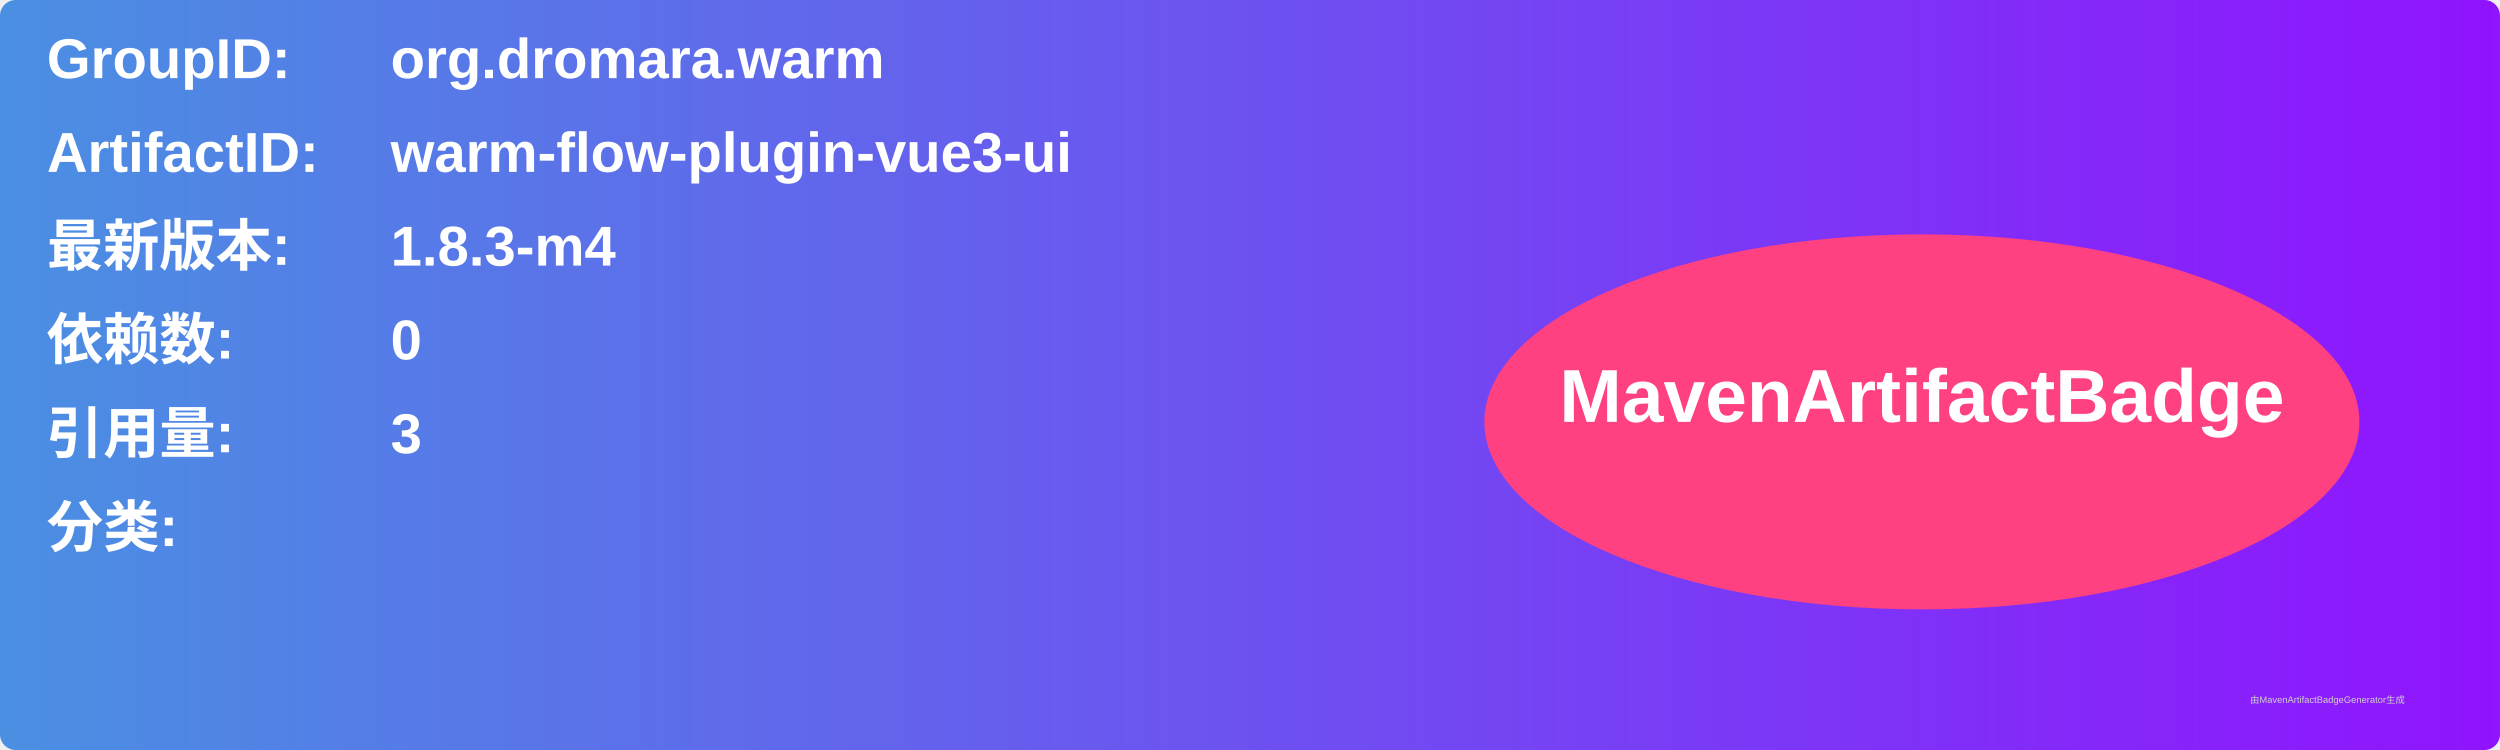
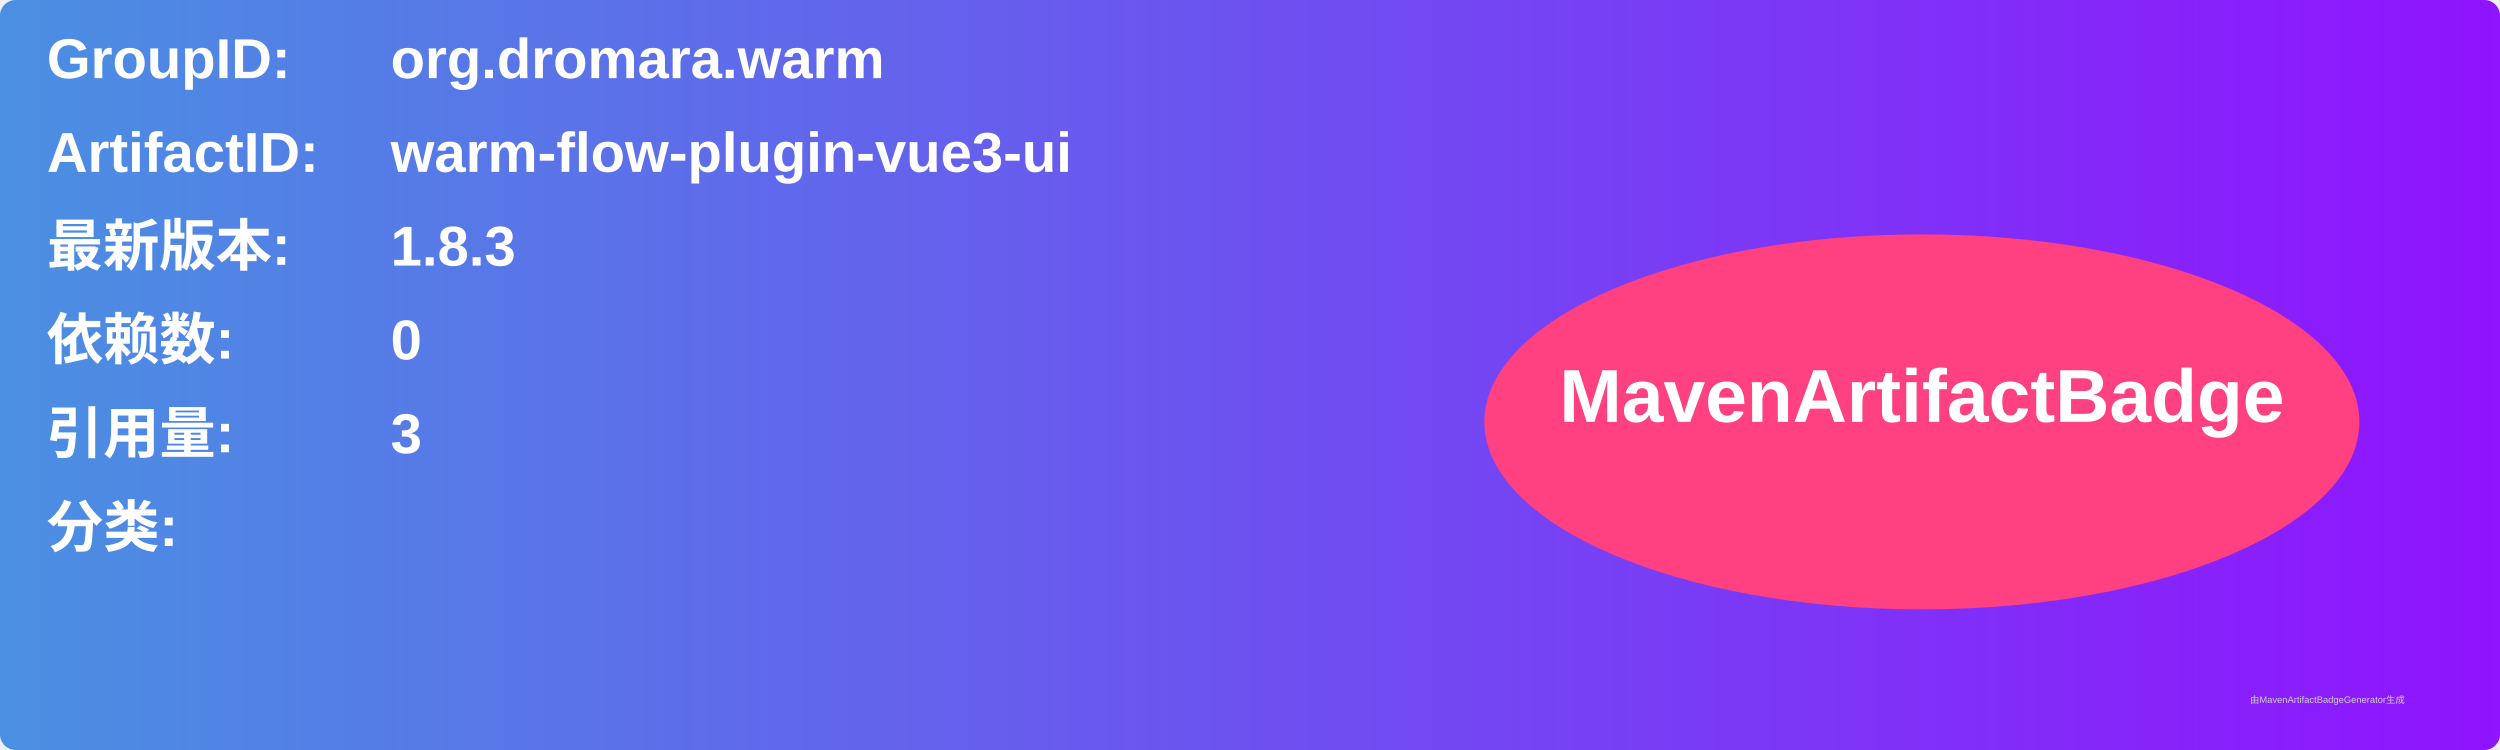
<svg xmlns="http://www.w3.org/2000/svg" width="800" height="240" viewBox="0 0 800 240">
  <linearGradient id="grad" x1="0%" y1="0%" x2="100%" y2="0%">
    <stop offset="0%" stop-color="#4a90e2" />
    <stop offset="100%" stop-color="#9013fe" />
  </linearGradient>
  <rect width="100%" height="100%" rx="5" ry="5" fill="url(#grad)" />
  <g transform="translate(15, 15)">
    <text x="0" y="10" font-family="Arial" font-size="18" fill="white" font-weight="bold" width="260">GroupID:</text>
    <text x="110" y="10" font-family="Arial" font-size="18" fill="white" font-weight="bold" width="460">org.dromara.warm</text>
    <text x="0" y="40" font-family="Arial" font-size="18" fill="white" font-weight="bold" width="260">ArtifactID:</text>
    <text x="110" y="40" font-family="Arial" font-size="18" fill="white" font-weight="bold" width="460">warm-flow-plugin-vue3-ui</text>
    <text x="0" y="70" font-family="Arial" font-size="18" fill="white" font-weight="bold">最新版本:</text>
    <text x="110" y="70" font-family="Arial" font-size="18" fill="white" font-weight="bold">
-       <tspan font-weight="bold">1.8.3-m4</tspan>
+       <tspan font-weight="bold">1.8.3</tspan>
    </text>
    <text x="0" y="100" font-family="Arial" font-size="18" fill="white" font-weight="bold">依赖数: </text>
    <text x="110" y="100" font-family="Arial" font-size="18" fill="white">
      <tspan font-weight="bold">0</tspan>
    </text>
    <text x="0" y="130" font-family="Arial" font-size="18" fill="white" font-weight="bold">引用量: </text>
    <text x="110" y="130" font-family="Arial" font-size="18" fill="white">
      <tspan font-weight="bold">3</tspan>
    </text>
    <text x="0" y="160" font-family="Arial" font-size="18" fill="white" font-weight="bold">分类:</text>
    <text x="10" y="190" font-family="Arial" font-size="10" fill="white">
      <tspan font-weight="bold" />
    </text>
    <ellipse cx="600" cy="120" rx="140" ry="60" fill="#ff4081" />
    <text x="600" y="120" text-anchor="middle" font-family="Arial" font-size="24" fill="white" font-weight="bold">MavenArtifactBadge</text>
  </g>
  <text x="720" y="225" font-family="Arial" font-size="3" fill="#d0d0d0">由MavenArtifactBadgeGenerator生成</text>
</svg>
